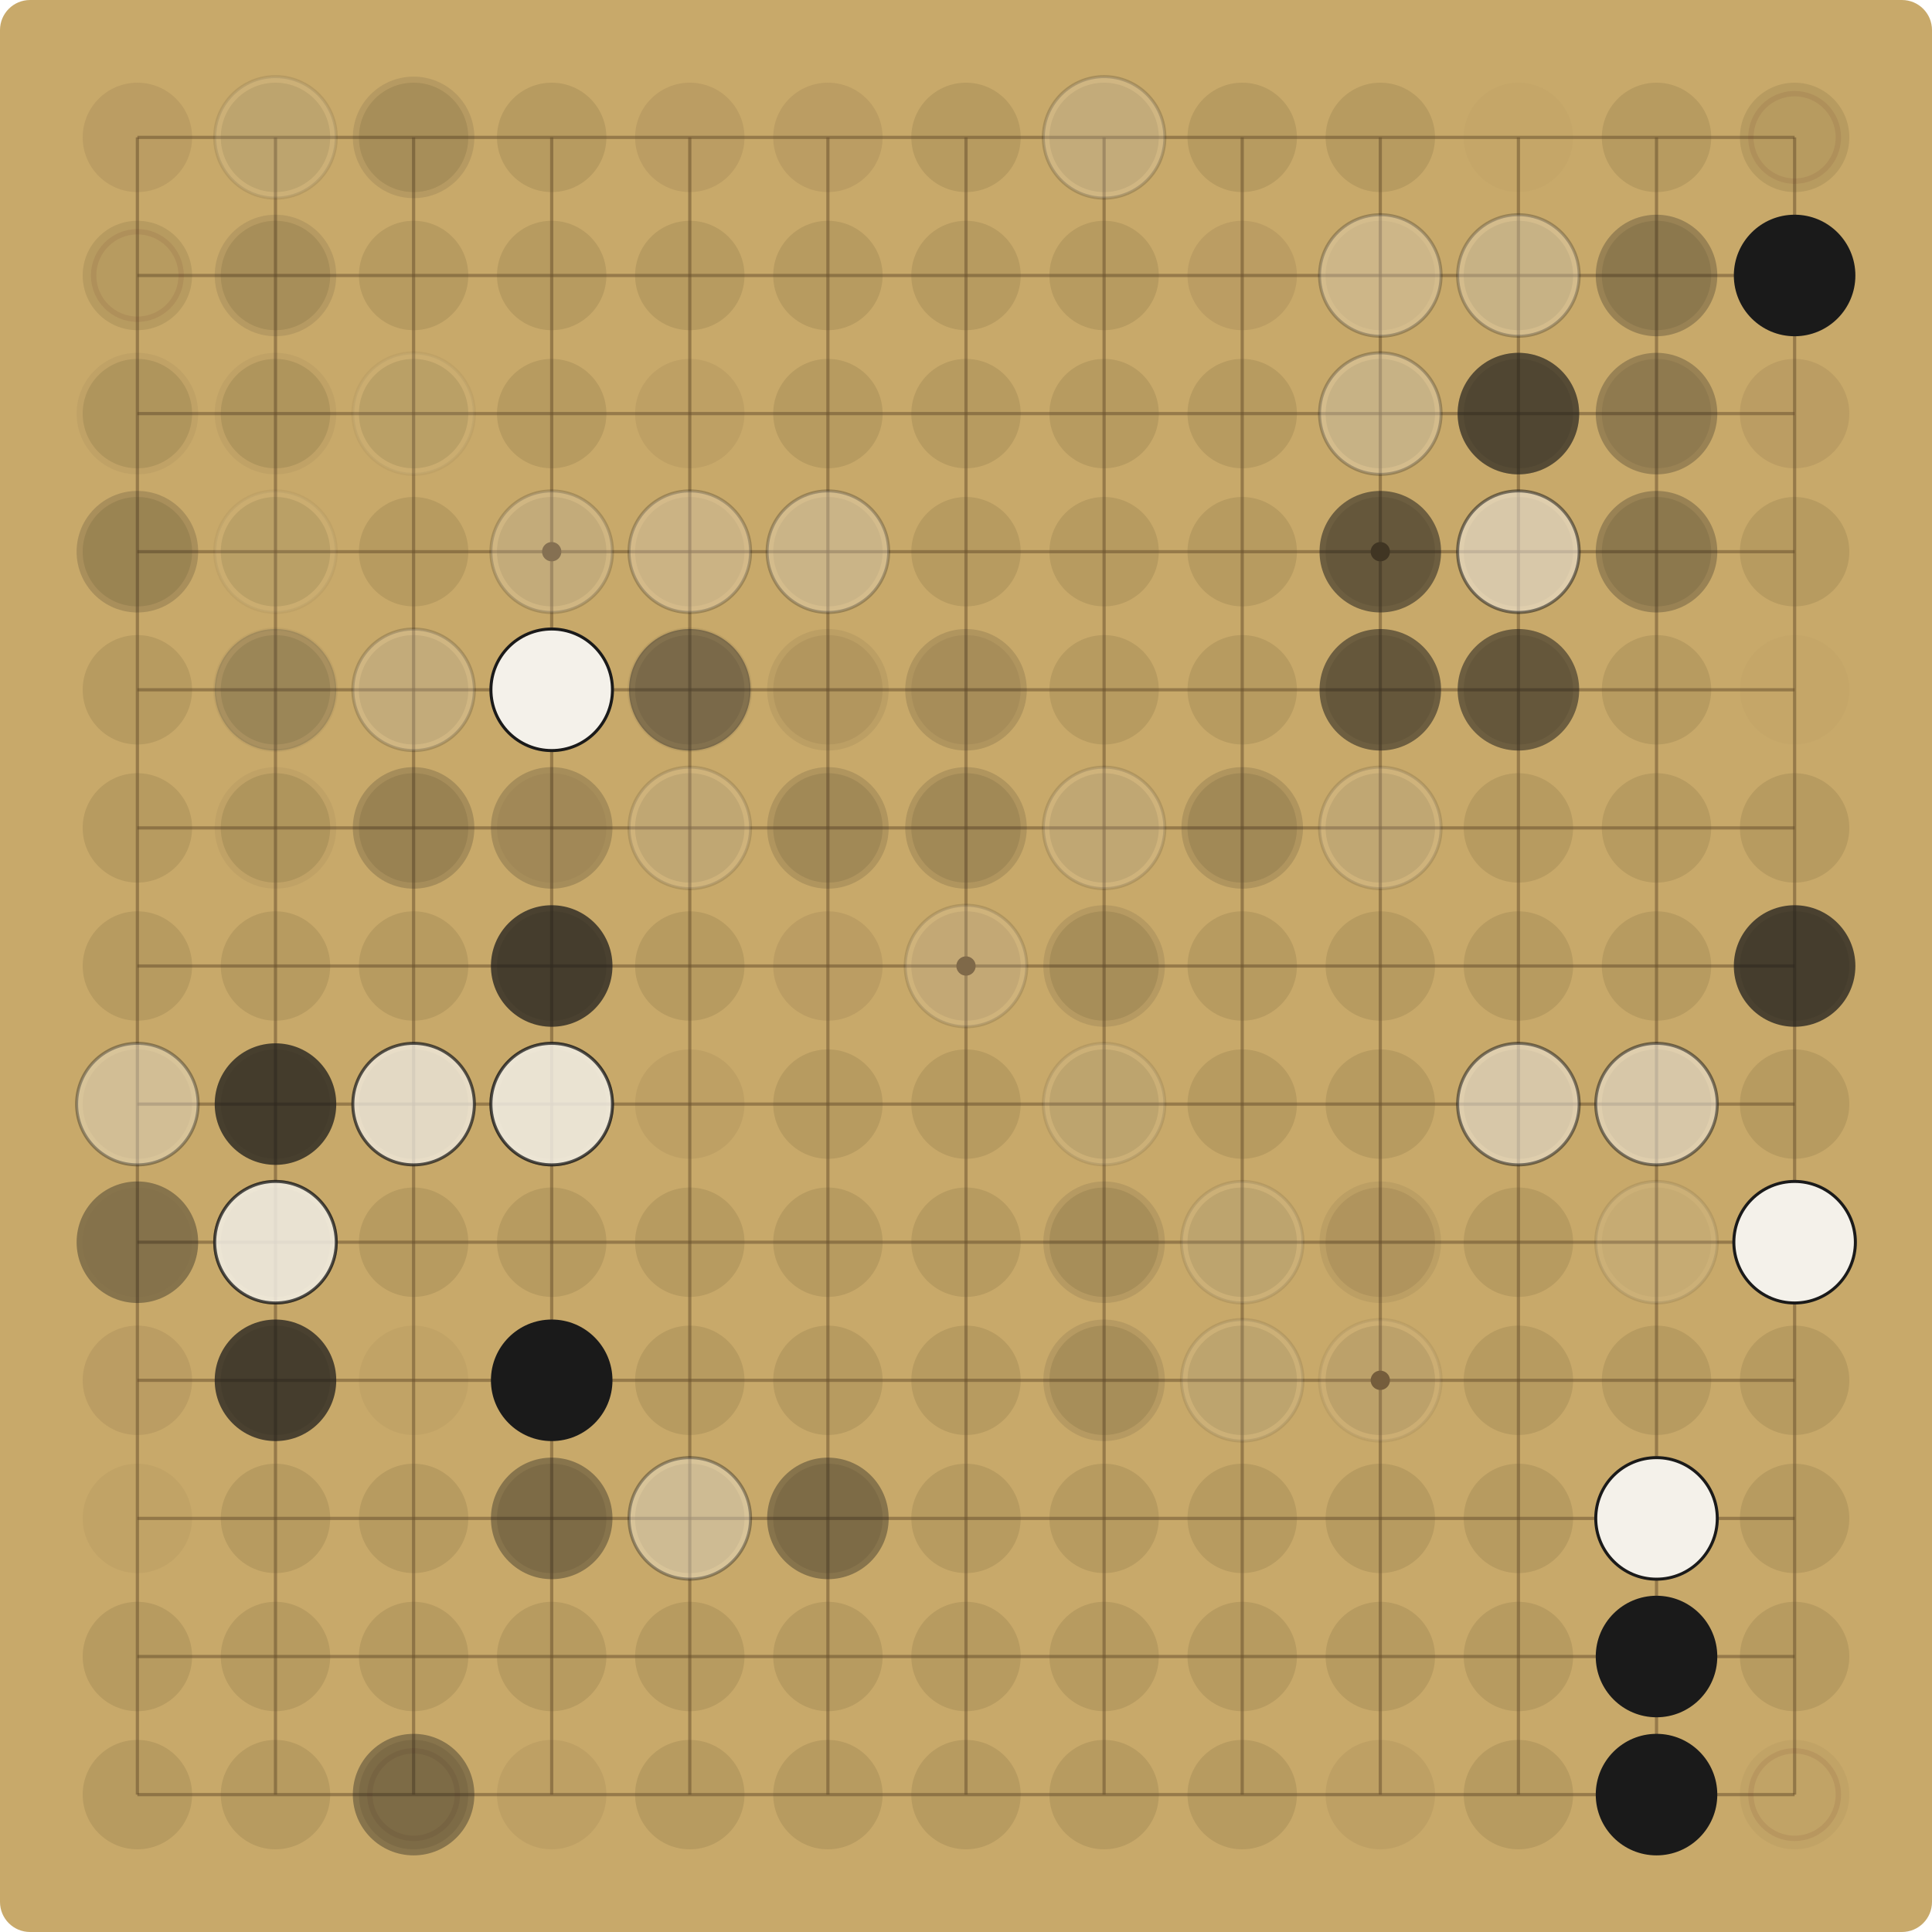
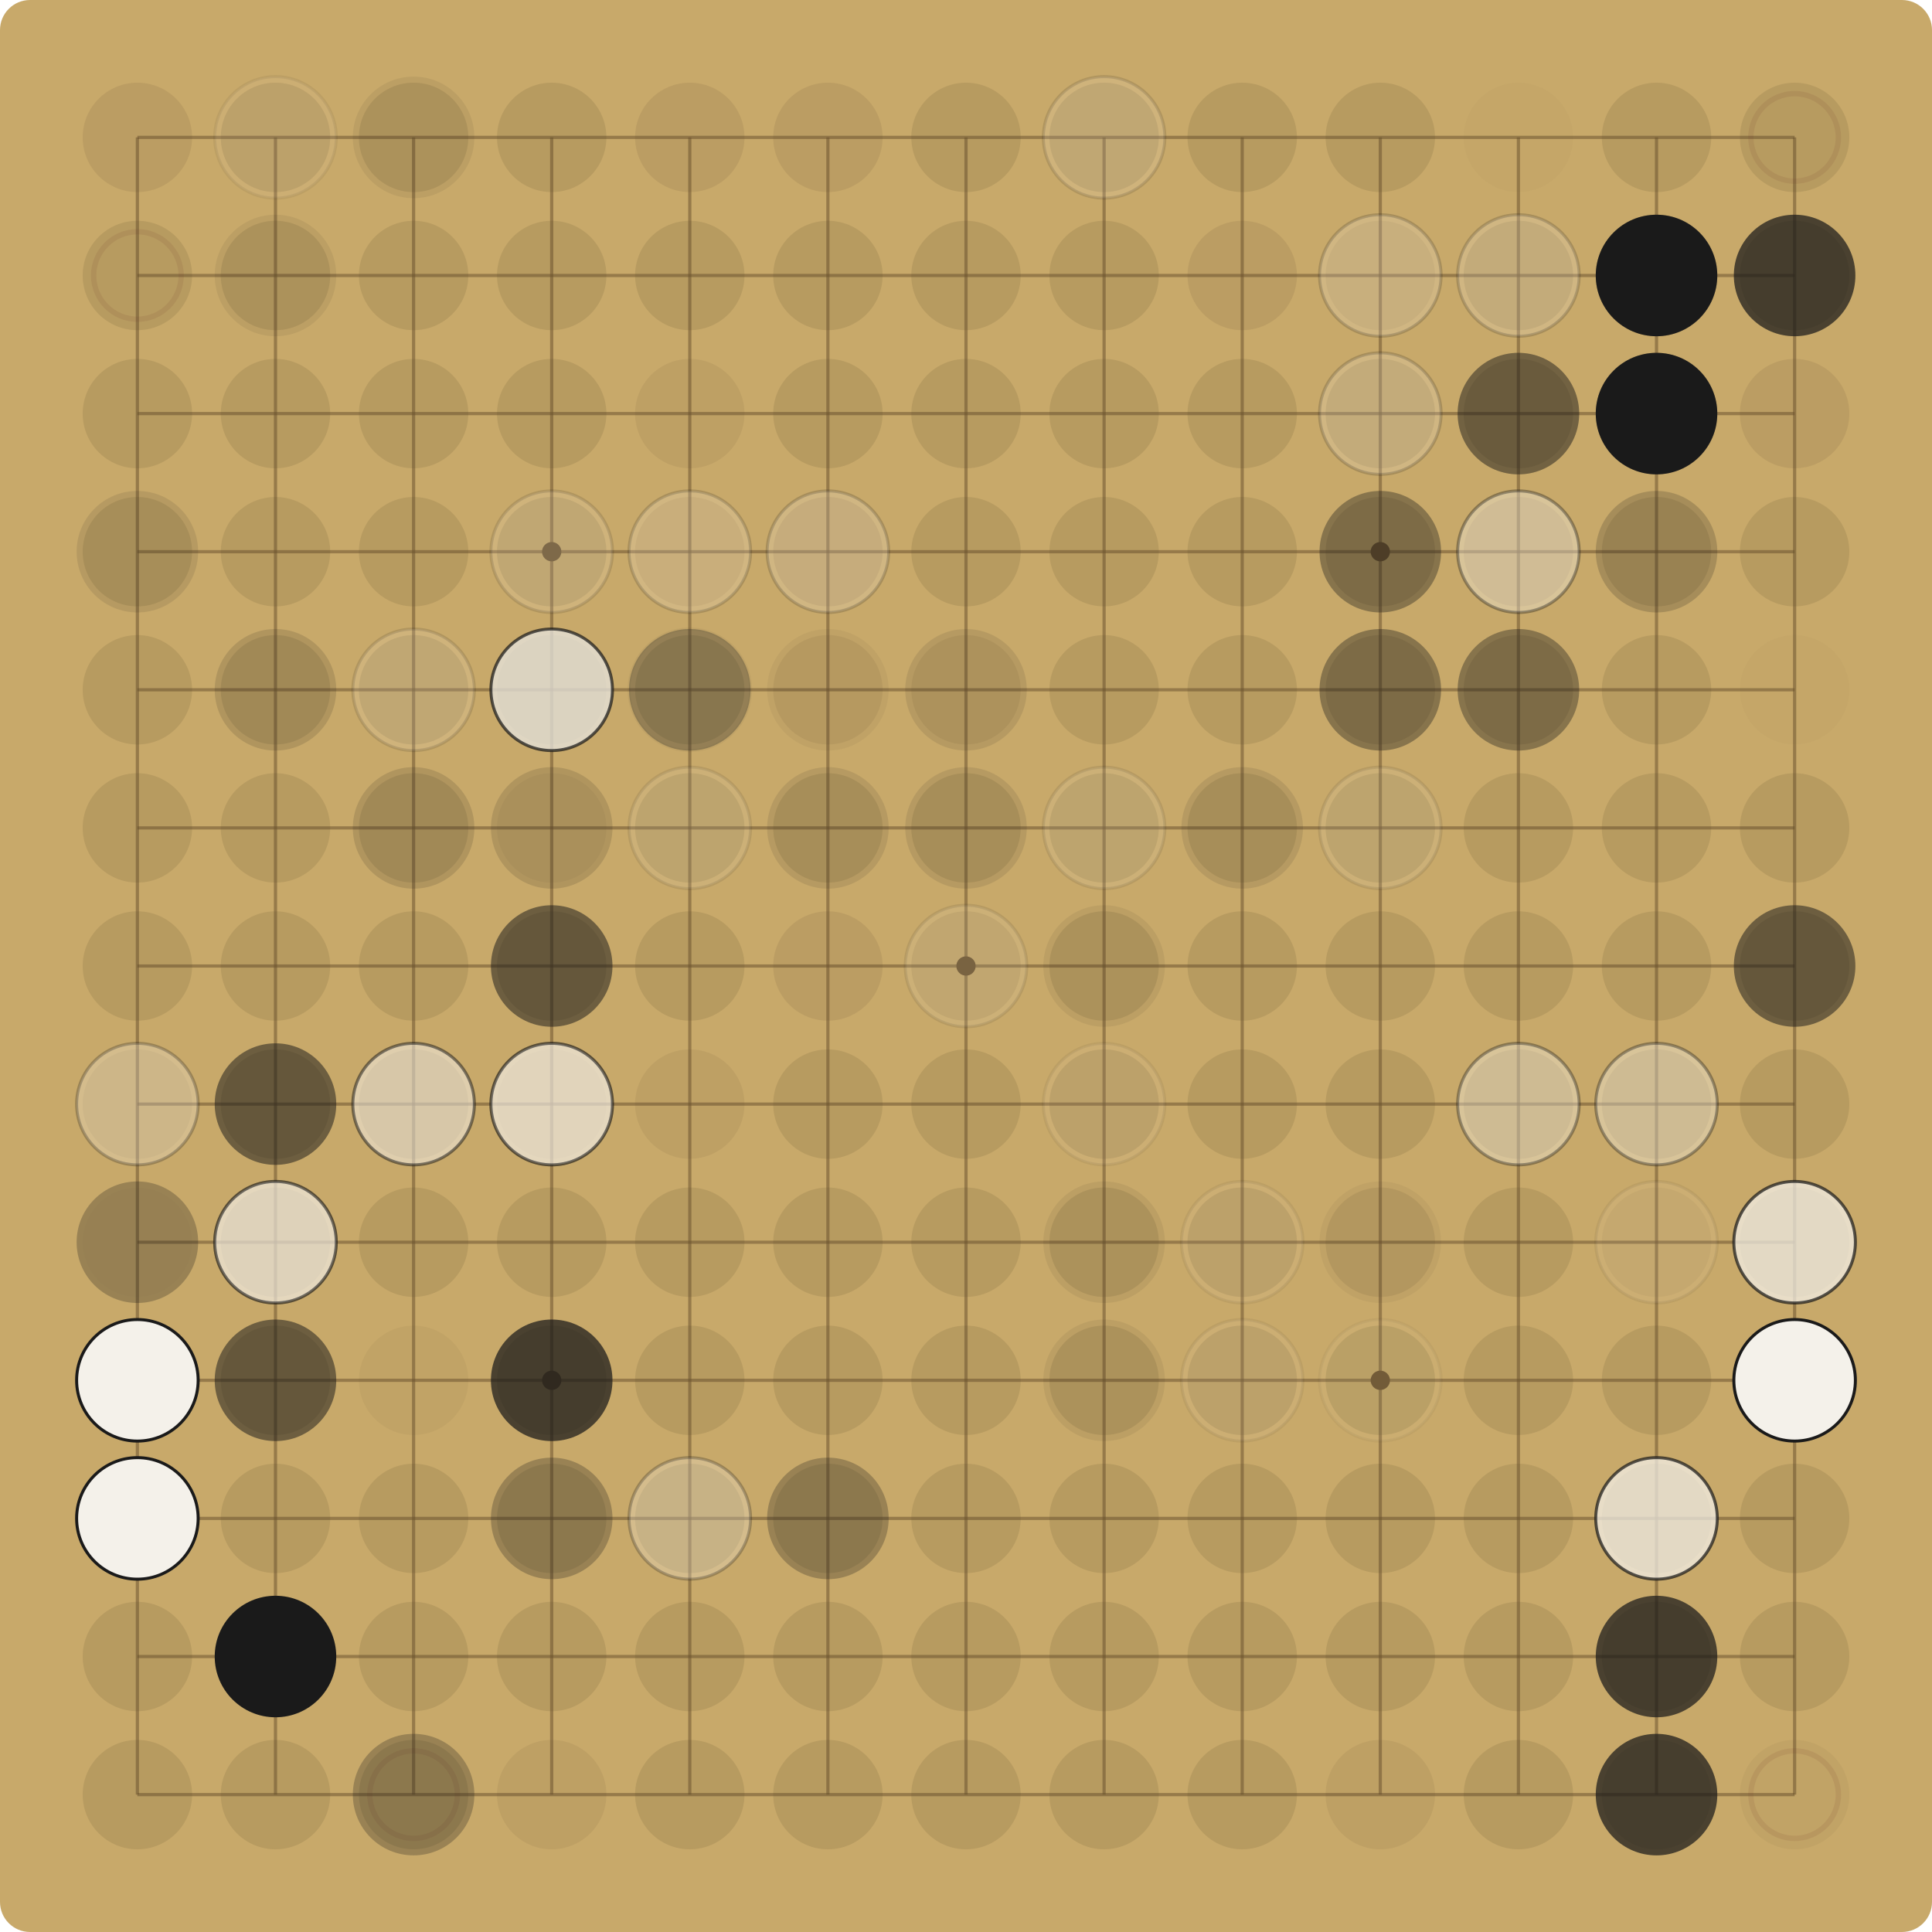
<svg xmlns="http://www.w3.org/2000/svg" viewBox="0 0 900.00 900.00" width="900" height="900">
  <rect x="0" y="0" width="900.00" height="900.00" fill="#C8A96A" rx="14" />
  <g stroke="#6E5530" stroke-opacity="0.55" stroke-width="1.5">
    <line x1="64.00" y1="64.00" x2="64.00" y2="836.00" />
    <line x1="64.00" y1="64.00" x2="836.00" y2="64.00" />
    <line x1="128.33" y1="64.00" x2="128.33" y2="836.00" />
    <line x1="64.00" y1="128.33" x2="836.00" y2="128.33" />
    <line x1="192.67" y1="64.00" x2="192.67" y2="836.00" />
    <line x1="64.00" y1="192.67" x2="836.00" y2="192.67" />
    <line x1="257.00" y1="64.00" x2="257.00" y2="836.00" />
    <line x1="64.00" y1="257.00" x2="836.00" y2="257.00" />
    <line x1="321.33" y1="64.00" x2="321.33" y2="836.00" />
    <line x1="64.00" y1="321.33" x2="836.00" y2="321.33" />
    <line x1="385.67" y1="64.00" x2="385.67" y2="836.00" />
    <line x1="64.00" y1="385.67" x2="836.00" y2="385.67" />
    <line x1="450.00" y1="64.00" x2="450.00" y2="836.00" />
    <line x1="64.00" y1="450.00" x2="836.00" y2="450.00" />
    <line x1="514.33" y1="64.00" x2="514.33" y2="836.00" />
    <line x1="64.00" y1="514.33" x2="836.00" y2="514.33" />
    <line x1="578.67" y1="64.00" x2="578.67" y2="836.00" />
    <line x1="64.00" y1="578.67" x2="836.00" y2="578.67" />
    <line x1="643.00" y1="64.00" x2="643.00" y2="836.00" />
    <line x1="64.00" y1="643.00" x2="836.00" y2="643.00" />
    <line x1="707.33" y1="64.00" x2="707.33" y2="836.00" />
    <line x1="64.00" y1="707.33" x2="836.00" y2="707.33" />
    <line x1="771.67" y1="64.00" x2="771.67" y2="836.00" />
    <line x1="64.00" y1="771.67" x2="836.00" y2="771.67" />
    <line x1="836.00" y1="64.00" x2="836.00" y2="836.00" />
    <line x1="64.00" y1="836.00" x2="836.00" y2="836.00" />
  </g>
  <g fill="#6E5530">
    <circle cx="257.00" cy="257.00" r="4.5" />
    <circle cx="257.00" cy="643.00" r="4.5" />
    <circle cx="643.00" cy="257.00" r="4.5" />
    <circle cx="643.00" cy="643.00" r="4.5" />
    <circle cx="450.00" cy="450.00" r="4.5" />
  </g>
  <circle cx="64.00" cy="64.00" r="25.48" fill="#5C4A2E" fill-opacity="0.12" />
  <circle cx="128.33" cy="64.00" r="25.48" fill="#5C4A2E" fill-opacity="0.15" />
-   <circle cx="128.33" cy="64.00" r="28.31" fill="#F4F1EA" fill-opacity="0.10" />
-   <circle cx="128.33" cy="64.00" r="28.31" fill="none" stroke="#1A1A1A" stroke-opacity="0.10" stroke-width="1.4" />
+   <circle cx="128.33" cy="64.00" r="28.31" fill="#F4F1EA" fill-opacity="0.07" />
+   <circle cx="128.33" cy="64.00" r="28.31" fill="none" stroke="#1A1A1A" stroke-opacity="0.07" stroke-width="1.4" />
  <circle cx="192.67" cy="64.00" r="25.48" fill="#5C4A2E" fill-opacity="0.15" />
-   <circle cx="192.67" cy="64.00" r="28.31" fill="#1A1A1A" fill-opacity="0.10" />
+   <circle cx="192.67" cy="64.00" r="28.31" fill="#1A1A1A" fill-opacity="0.07" />
  <circle cx="257.00" cy="64.00" r="25.48" fill="#5C4A2E" fill-opacity="0.15" />
  <circle cx="321.33" cy="64.00" r="25.48" fill="#5C4A2E" fill-opacity="0.12" />
  <circle cx="385.67" cy="64.00" r="25.48" fill="#5C4A2E" fill-opacity="0.12" />
  <circle cx="450.00" cy="64.00" r="25.48" fill="#5C4A2E" fill-opacity="0.15" />
  <circle cx="514.33" cy="64.00" r="25.48" fill="#5C4A2E" fill-opacity="0.15" />
-   <circle cx="514.33" cy="64.00" r="28.31" fill="#F4F1EA" fill-opacity="0.19" />
-   <circle cx="514.33" cy="64.00" r="28.31" fill="none" stroke="#1A1A1A" stroke-opacity="0.19" stroke-width="1.4" />
+   <circle cx="514.33" cy="64.00" r="28.31" fill="#F4F1EA" fill-opacity="0.14" />
+   <circle cx="514.33" cy="64.00" r="28.31" fill="none" stroke="#1A1A1A" stroke-opacity="0.14" stroke-width="1.4" />
  <circle cx="578.67" cy="64.00" r="25.48" fill="#5C4A2E" fill-opacity="0.15" />
  <circle cx="643.00" cy="64.00" r="25.48" fill="#5C4A2E" fill-opacity="0.15" />
  <circle cx="707.33" cy="64.00" r="25.48" fill="#5C4A2E" fill-opacity="0.03" />
  <circle cx="771.67" cy="64.00" r="25.48" fill="#5C4A2E" fill-opacity="0.15" />
  <circle cx="836.00" cy="64.00" r="25.48" fill="#5C4A2E" fill-opacity="0.15" />
  <circle cx="836.00" cy="64.00" r="20.38" fill="none" stroke="#7A3B2E" stroke-opacity="0.12" stroke-width="2.5" />
  <circle cx="64.00" cy="128.33" r="25.48" fill="#5C4A2E" fill-opacity="0.15" />
  <circle cx="64.00" cy="128.33" r="20.38" fill="none" stroke="#7A3B2E" stroke-opacity="0.12" stroke-width="2.5" />
  <circle cx="128.33" cy="128.33" r="25.48" fill="#5C4A2E" fill-opacity="0.15" />
-   <circle cx="128.33" cy="128.33" r="28.31" fill="#1A1A1A" fill-opacity="0.10" />
+   <circle cx="128.33" cy="128.33" r="28.31" fill="#1A1A1A" fill-opacity="0.07" />
  <circle cx="192.67" cy="128.33" r="25.48" fill="#5C4A2E" fill-opacity="0.15" />
  <circle cx="257.00" cy="128.33" r="25.48" fill="#5C4A2E" fill-opacity="0.15" />
  <circle cx="321.33" cy="128.33" r="25.48" fill="#5C4A2E" fill-opacity="0.15" />
  <circle cx="385.67" cy="128.33" r="25.48" fill="#5C4A2E" fill-opacity="0.15" />
  <circle cx="450.00" cy="128.33" r="25.48" fill="#5C4A2E" fill-opacity="0.15" />
  <circle cx="514.33" cy="128.33" r="25.48" fill="#5C4A2E" fill-opacity="0.15" />
  <circle cx="578.67" cy="128.33" r="25.48" fill="#5C4A2E" fill-opacity="0.12" />
  <circle cx="643.00" cy="128.33" r="25.48" fill="#5C4A2E" fill-opacity="0.09" />
-   <circle cx="643.00" cy="128.33" r="28.31" fill="#F4F1EA" fill-opacity="0.27" />
-   <circle cx="643.00" cy="128.33" r="28.31" fill="none" stroke="#1A1A1A" stroke-opacity="0.27" stroke-width="1.4" />
+   <circle cx="643.00" cy="128.33" r="28.31" fill="#F4F1EA" fill-opacity="0.19" />
+   <circle cx="643.00" cy="128.33" r="28.31" fill="none" stroke="#1A1A1A" stroke-opacity="0.19" stroke-width="1.4" />
  <circle cx="707.33" cy="128.33" r="25.48" fill="#5C4A2E" fill-opacity="0.15" />
-   <circle cx="707.33" cy="128.33" r="28.31" fill="#F4F1EA" fill-opacity="0.27" />
-   <circle cx="707.33" cy="128.33" r="28.31" fill="none" stroke="#1A1A1A" stroke-opacity="0.27" stroke-width="1.4" />
+   <circle cx="707.33" cy="128.33" r="28.31" fill="#F4F1EA" fill-opacity="0.19" />
+   <circle cx="707.33" cy="128.33" r="28.31" fill="none" stroke="#1A1A1A" stroke-opacity="0.19" stroke-width="1.4" />
  <circle cx="771.67" cy="128.33" r="25.48" fill="#5C4A2E" fill-opacity="0.15" />
-   <circle cx="771.67" cy="128.33" r="28.31" fill="#1A1A1A" fill-opacity="0.27" />
+   <circle cx="771.67" cy="128.33" r="28.31" fill="#1A1A1A" fill-opacity="0.19" />
+   <circle cx="771.67" cy="128.33" r="28.31" fill="#1A1A1A" fill-opacity="1.00" />
  <circle cx="836.00" cy="128.33" r="25.48" fill="#5C4A2E" fill-opacity="0.15" />
-   <circle cx="836.00" cy="128.33" r="28.31" fill="#1A1A1A" fill-opacity="1.00" />
+   <circle cx="836.00" cy="128.33" r="28.31" fill="#1A1A1A" fill-opacity="0.72" />
  <circle cx="64.00" cy="192.67" r="25.48" fill="#5C4A2E" fill-opacity="0.15" />
-   <circle cx="64.00" cy="192.67" r="28.31" fill="#1A1A1A" fill-opacity="0.05" />
  <circle cx="128.33" cy="192.67" r="25.48" fill="#5C4A2E" fill-opacity="0.15" />
-   <circle cx="128.33" cy="192.67" r="28.31" fill="#1A1A1A" fill-opacity="0.05" />
  <circle cx="192.67" cy="192.67" r="25.48" fill="#5C4A2E" fill-opacity="0.15" />
-   <circle cx="192.67" cy="192.67" r="28.31" fill="#F4F1EA" fill-opacity="0.05" />
-   <circle cx="192.67" cy="192.67" r="28.31" fill="none" stroke="#1A1A1A" stroke-opacity="0.05" stroke-width="1.4" />
  <circle cx="257.00" cy="192.67" r="25.48" fill="#5C4A2E" fill-opacity="0.15" />
  <circle cx="321.33" cy="192.67" r="25.48" fill="#5C4A2E" fill-opacity="0.09" />
  <circle cx="385.67" cy="192.67" r="25.48" fill="#5C4A2E" fill-opacity="0.15" />
  <circle cx="450.00" cy="192.67" r="25.48" fill="#5C4A2E" fill-opacity="0.15" />
  <circle cx="514.33" cy="192.67" r="25.48" fill="#5C4A2E" fill-opacity="0.15" />
  <circle cx="578.67" cy="192.67" r="25.48" fill="#5C4A2E" fill-opacity="0.15" />
  <circle cx="643.00" cy="192.67" r="25.48" fill="#5C4A2E" fill-opacity="0.15" />
-   <circle cx="643.00" cy="192.67" r="28.31" fill="#F4F1EA" fill-opacity="0.27" />
-   <circle cx="643.00" cy="192.67" r="28.31" fill="none" stroke="#1A1A1A" stroke-opacity="0.27" stroke-width="1.4" />
+   <circle cx="643.00" cy="192.67" r="28.31" fill="#F4F1EA" fill-opacity="0.19" />
+   <circle cx="643.00" cy="192.67" r="28.31" fill="none" stroke="#1A1A1A" stroke-opacity="0.19" stroke-width="1.4" />
  <circle cx="707.33" cy="192.67" r="25.48" fill="#5C4A2E" fill-opacity="0.15" />
-   <circle cx="707.33" cy="192.67" r="28.31" fill="#1A1A1A" fill-opacity="0.27" />
-   <circle cx="707.33" cy="192.67" r="28.31" fill="#1A1A1A" fill-opacity="0.52" />
+   <circle cx="707.33" cy="192.67" r="28.31" fill="#1A1A1A" fill-opacity="0.19" />
+   <circle cx="707.33" cy="192.67" r="28.31" fill="#1A1A1A" fill-opacity="0.37" />
  <circle cx="771.67" cy="192.67" r="25.48" fill="#5C4A2E" fill-opacity="0.12" />
-   <circle cx="771.67" cy="192.67" r="28.31" fill="#1A1A1A" fill-opacity="0.27" />
+   <circle cx="771.67" cy="192.67" r="28.31" fill="#1A1A1A" fill-opacity="0.19" />
+   <circle cx="771.67" cy="192.67" r="28.31" fill="#1A1A1A" fill-opacity="1.00" />
  <circle cx="836.00" cy="192.67" r="25.48" fill="#5C4A2E" fill-opacity="0.12" />
  <circle cx="64.00" cy="257.00" r="25.48" fill="#5C4A2E" fill-opacity="0.15" />
-   <circle cx="64.00" cy="257.00" r="28.31" fill="#1A1A1A" fill-opacity="0.05" />
-   <circle cx="64.00" cy="257.00" r="28.31" fill="#1A1A1A" fill-opacity="0.14" />
+   <circle cx="64.00" cy="257.00" r="28.31" fill="#1A1A1A" fill-opacity="0.10" />
  <circle cx="128.33" cy="257.00" r="25.48" fill="#5C4A2E" fill-opacity="0.15" />
-   <circle cx="128.33" cy="257.00" r="28.31" fill="#F4F1EA" fill-opacity="0.05" />
-   <circle cx="128.33" cy="257.00" r="28.31" fill="none" stroke="#1A1A1A" stroke-opacity="0.05" stroke-width="1.4" />
  <circle cx="192.67" cy="257.00" r="25.48" fill="#5C4A2E" fill-opacity="0.15" />
  <circle cx="257.00" cy="257.00" r="25.48" fill="#5C4A2E" fill-opacity="0.15" />
-   <circle cx="257.00" cy="257.00" r="28.31" fill="#F4F1EA" fill-opacity="0.19" />
-   <circle cx="257.00" cy="257.00" r="28.31" fill="none" stroke="#1A1A1A" stroke-opacity="0.19" stroke-width="1.4" />
+   <circle cx="257.00" cy="257.00" r="28.31" fill="#F4F1EA" fill-opacity="0.14" />
+   <circle cx="257.00" cy="257.00" r="28.31" fill="none" stroke="#1A1A1A" stroke-opacity="0.14" stroke-width="1.4" />
  <circle cx="321.33" cy="257.00" r="25.48" fill="#5C4A2E" fill-opacity="0.09" />
-   <circle cx="321.33" cy="257.00" r="28.31" fill="#F4F1EA" fill-opacity="0.07" />
-   <circle cx="321.33" cy="257.00" r="28.31" fill="none" stroke="#1A1A1A" stroke-opacity="0.07" stroke-width="1.4" />
-   <circle cx="321.33" cy="257.00" r="28.31" fill="#F4F1EA" fill-opacity="0.19" />
-   <circle cx="321.33" cy="257.00" r="28.31" fill="none" stroke="#1A1A1A" stroke-opacity="0.19" stroke-width="1.4" />
+   <circle cx="321.33" cy="257.00" r="28.31" fill="#F4F1EA" fill-opacity="0.05" />
+   <circle cx="321.33" cy="257.00" r="28.31" fill="none" stroke="#1A1A1A" stroke-opacity="0.05" stroke-width="1.4" />
+   <circle cx="321.33" cy="257.00" r="28.31" fill="#F4F1EA" fill-opacity="0.14" />
+   <circle cx="321.33" cy="257.00" r="28.31" fill="none" stroke="#1A1A1A" stroke-opacity="0.14" stroke-width="1.4" />
  <circle cx="385.67" cy="257.00" r="25.48" fill="#5C4A2E" fill-opacity="0.12" />
-   <circle cx="385.67" cy="257.00" r="28.31" fill="#F4F1EA" fill-opacity="0.27" />
-   <circle cx="385.67" cy="257.00" r="28.31" fill="none" stroke="#1A1A1A" stroke-opacity="0.27" stroke-width="1.4" />
+   <circle cx="385.67" cy="257.00" r="28.31" fill="#F4F1EA" fill-opacity="0.19" />
+   <circle cx="385.67" cy="257.00" r="28.31" fill="none" stroke="#1A1A1A" stroke-opacity="0.19" stroke-width="1.4" />
  <circle cx="450.00" cy="257.00" r="25.48" fill="#5C4A2E" fill-opacity="0.15" />
  <circle cx="514.33" cy="257.00" r="25.48" fill="#5C4A2E" fill-opacity="0.15" />
  <circle cx="578.67" cy="257.00" r="25.48" fill="#5C4A2E" fill-opacity="0.15" />
  <circle cx="643.00" cy="257.00" r="25.48" fill="#5C4A2E" fill-opacity="0.15" />
-   <circle cx="643.00" cy="257.00" r="28.31" fill="#1A1A1A" fill-opacity="0.52" />
+   <circle cx="643.00" cy="257.00" r="28.31" fill="#1A1A1A" fill-opacity="0.37" />
  <circle cx="707.33" cy="257.00" r="25.48" fill="#5C4A2E" fill-opacity="0.12" />
-   <circle cx="707.33" cy="257.00" r="28.31" fill="#F4F1EA" fill-opacity="0.52" />
-   <circle cx="707.33" cy="257.00" r="28.31" fill="none" stroke="#1A1A1A" stroke-opacity="0.52" stroke-width="1.4" />
+   <circle cx="707.33" cy="257.00" r="28.31" fill="#F4F1EA" fill-opacity="0.37" />
+   <circle cx="707.33" cy="257.00" r="28.31" fill="none" stroke="#1A1A1A" stroke-opacity="0.37" stroke-width="1.4" />
  <circle cx="771.67" cy="257.00" r="25.48" fill="#5C4A2E" fill-opacity="0.15" />
-   <circle cx="771.67" cy="257.00" r="28.31" fill="#1A1A1A" fill-opacity="0.27" />
+   <circle cx="771.67" cy="257.00" r="28.31" fill="#1A1A1A" fill-opacity="0.19" />
  <circle cx="836.00" cy="257.00" r="25.48" fill="#5C4A2E" fill-opacity="0.15" />
  <circle cx="64.00" cy="321.33" r="25.48" fill="#5C4A2E" fill-opacity="0.15" />
  <circle cx="128.33" cy="321.33" r="25.48" fill="#5C4A2E" fill-opacity="0.15" />
-   <circle cx="128.33" cy="321.33" r="28.31" fill="#F4F1EA" fill-opacity="0.05" />
-   <circle cx="128.33" cy="321.33" r="28.31" fill="none" stroke="#1A1A1A" stroke-opacity="0.05" stroke-width="1.4" />
-   <circle cx="128.33" cy="321.33" r="28.31" fill="#1A1A1A" fill-opacity="0.19" />
+   <circle cx="128.33" cy="321.33" r="28.31" fill="#1A1A1A" fill-opacity="0.14" />
  <circle cx="192.67" cy="321.33" r="25.48" fill="#5C4A2E" fill-opacity="0.15" />
-   <circle cx="192.67" cy="321.33" r="28.31" fill="#F4F1EA" fill-opacity="0.19" />
-   <circle cx="192.67" cy="321.33" r="28.31" fill="none" stroke="#1A1A1A" stroke-opacity="0.19" stroke-width="1.4" />
+   <circle cx="192.67" cy="321.33" r="28.31" fill="#F4F1EA" fill-opacity="0.14" />
+   <circle cx="192.67" cy="321.33" r="28.31" fill="none" stroke="#1A1A1A" stroke-opacity="0.14" stroke-width="1.4" />
  <circle cx="257.00" cy="321.33" r="25.48" fill="#5C4A2E" fill-opacity="0.15" />
-   <circle cx="257.00" cy="321.33" r="28.31" fill="#F4F1EA" fill-opacity="0.05" />
-   <circle cx="257.00" cy="321.33" r="28.31" fill="none" stroke="#1A1A1A" stroke-opacity="0.05" stroke-width="1.4" />
-   <circle cx="257.00" cy="321.33" r="28.31" fill="#1A1A1A" fill-opacity="0.07" />
-   <circle cx="257.00" cy="321.33" r="28.31" fill="#1A1A1A" fill-opacity="0.19" />
-   <circle cx="257.00" cy="321.33" r="28.31" fill="#F4F1EA" fill-opacity="1.00" />
-   <circle cx="257.00" cy="321.33" r="28.31" fill="none" stroke="#1A1A1A" stroke-opacity="1.00" stroke-width="1.4" />
+   <circle cx="257.00" cy="321.33" r="28.31" fill="#1A1A1A" fill-opacity="0.05" />
+   <circle cx="257.00" cy="321.33" r="28.31" fill="#1A1A1A" fill-opacity="0.14" />
+   <circle cx="257.00" cy="321.33" r="28.31" fill="#F4F1EA" fill-opacity="0.72" />
+   <circle cx="257.00" cy="321.33" r="28.31" fill="none" stroke="#1A1A1A" stroke-opacity="0.72" stroke-width="1.4" />
  <circle cx="321.33" cy="321.33" r="25.48" fill="#5C4A2E" fill-opacity="0.15" />
-   <circle cx="321.33" cy="321.33" r="28.31" fill="#F4F1EA" fill-opacity="0.07" />
-   <circle cx="321.33" cy="321.33" r="28.31" fill="none" stroke="#1A1A1A" stroke-opacity="0.07" stroke-width="1.4" />
+   <circle cx="321.33" cy="321.33" r="28.31" fill="#F4F1EA" fill-opacity="0.05" />
+   <circle cx="321.33" cy="321.33" r="28.31" fill="none" stroke="#1A1A1A" stroke-opacity="0.05" stroke-width="1.4" />
+   <circle cx="321.33" cy="321.33" r="28.31" fill="#1A1A1A" fill-opacity="0.14" />
  <circle cx="321.33" cy="321.33" r="28.31" fill="#1A1A1A" fill-opacity="0.19" />
-   <circle cx="321.33" cy="321.33" r="28.31" fill="#1A1A1A" fill-opacity="0.27" />
  <circle cx="385.67" cy="321.33" r="25.48" fill="#5C4A2E" fill-opacity="0.09" />
-   <circle cx="385.67" cy="321.33" r="28.31" fill="#1A1A1A" fill-opacity="0.07" />
+   <circle cx="385.67" cy="321.33" r="28.31" fill="#1A1A1A" fill-opacity="0.05" />
  <circle cx="450.00" cy="321.33" r="25.48" fill="#5C4A2E" fill-opacity="0.09" />
-   <circle cx="450.00" cy="321.33" r="28.31" fill="#1A1A1A" fill-opacity="0.14" />
+   <circle cx="450.00" cy="321.33" r="28.31" fill="#1A1A1A" fill-opacity="0.10" />
  <circle cx="514.33" cy="321.33" r="25.48" fill="#5C4A2E" fill-opacity="0.15" />
  <circle cx="578.67" cy="321.33" r="25.48" fill="#5C4A2E" fill-opacity="0.15" />
  <circle cx="643.00" cy="321.33" r="25.48" fill="#5C4A2E" fill-opacity="0.15" />
-   <circle cx="643.00" cy="321.33" r="28.31" fill="#1A1A1A" fill-opacity="0.52" />
+   <circle cx="643.00" cy="321.33" r="28.31" fill="#1A1A1A" fill-opacity="0.37" />
  <circle cx="707.33" cy="321.33" r="25.48" fill="#5C4A2E" fill-opacity="0.15" />
-   <circle cx="707.33" cy="321.33" r="28.31" fill="#1A1A1A" fill-opacity="0.52" />
+   <circle cx="707.33" cy="321.33" r="28.31" fill="#1A1A1A" fill-opacity="0.37" />
  <circle cx="771.67" cy="321.33" r="25.48" fill="#5C4A2E" fill-opacity="0.15" />
  <circle cx="836.00" cy="321.33" r="25.48" fill="#5C4A2E" fill-opacity="0.03" />
  <circle cx="64.00" cy="385.67" r="25.48" fill="#5C4A2E" fill-opacity="0.15" />
  <circle cx="128.33" cy="385.67" r="25.48" fill="#5C4A2E" fill-opacity="0.15" />
-   <circle cx="128.33" cy="385.67" r="28.31" fill="#1A1A1A" fill-opacity="0.05" />
  <circle cx="192.67" cy="385.67" r="25.48" fill="#5C4A2E" fill-opacity="0.15" />
-   <circle cx="192.67" cy="385.67" r="28.31" fill="#1A1A1A" fill-opacity="0.19" />
+   <circle cx="192.67" cy="385.67" r="28.31" fill="#1A1A1A" fill-opacity="0.14" />
  <circle cx="257.00" cy="385.67" r="25.48" fill="#5C4A2E" fill-opacity="0.06" />
-   <circle cx="257.00" cy="385.67" r="28.31" fill="#1A1A1A" fill-opacity="0.19" />
+   <circle cx="257.00" cy="385.67" r="28.31" fill="#1A1A1A" fill-opacity="0.14" />
  <circle cx="321.33" cy="385.67" r="25.48" fill="#5C4A2E" fill-opacity="0.15" />
-   <circle cx="321.33" cy="385.67" r="28.31" fill="#F4F1EA" fill-opacity="0.14" />
-   <circle cx="321.33" cy="385.67" r="28.31" fill="none" stroke="#1A1A1A" stroke-opacity="0.14" stroke-width="1.4" />
+   <circle cx="321.33" cy="385.67" r="28.31" fill="#F4F1EA" fill-opacity="0.10" />
+   <circle cx="321.33" cy="385.67" r="28.31" fill="none" stroke="#1A1A1A" stroke-opacity="0.10" stroke-width="1.4" />
  <circle cx="385.67" cy="385.67" r="25.48" fill="#5C4A2E" fill-opacity="0.15" />
-   <circle cx="385.67" cy="385.67" r="28.31" fill="#1A1A1A" fill-opacity="0.14" />
+   <circle cx="385.67" cy="385.67" r="28.31" fill="#1A1A1A" fill-opacity="0.10" />
  <circle cx="450.00" cy="385.67" r="25.48" fill="#5C4A2E" fill-opacity="0.15" />
-   <circle cx="450.00" cy="385.67" r="28.31" fill="#1A1A1A" fill-opacity="0.14" />
+   <circle cx="450.00" cy="385.67" r="28.31" fill="#1A1A1A" fill-opacity="0.10" />
  <circle cx="514.33" cy="385.67" r="25.48" fill="#5C4A2E" fill-opacity="0.15" />
-   <circle cx="514.33" cy="385.67" r="28.31" fill="#F4F1EA" fill-opacity="0.14" />
-   <circle cx="514.33" cy="385.67" r="28.31" fill="none" stroke="#1A1A1A" stroke-opacity="0.14" stroke-width="1.4" />
+   <circle cx="514.33" cy="385.67" r="28.31" fill="#F4F1EA" fill-opacity="0.10" />
+   <circle cx="514.33" cy="385.67" r="28.31" fill="none" stroke="#1A1A1A" stroke-opacity="0.10" stroke-width="1.4" />
  <circle cx="578.67" cy="385.67" r="25.48" fill="#5C4A2E" fill-opacity="0.15" />
-   <circle cx="578.67" cy="385.67" r="28.31" fill="#1A1A1A" fill-opacity="0.14" />
+   <circle cx="578.67" cy="385.67" r="28.31" fill="#1A1A1A" fill-opacity="0.10" />
  <circle cx="643.00" cy="385.67" r="25.48" fill="#5C4A2E" fill-opacity="0.15" />
-   <circle cx="643.00" cy="385.67" r="28.31" fill="#F4F1EA" fill-opacity="0.14" />
-   <circle cx="643.00" cy="385.67" r="28.31" fill="none" stroke="#1A1A1A" stroke-opacity="0.14" stroke-width="1.4" />
+   <circle cx="643.00" cy="385.67" r="28.31" fill="#F4F1EA" fill-opacity="0.10" />
+   <circle cx="643.00" cy="385.67" r="28.31" fill="none" stroke="#1A1A1A" stroke-opacity="0.10" stroke-width="1.4" />
  <circle cx="707.33" cy="385.67" r="25.48" fill="#5C4A2E" fill-opacity="0.15" />
  <circle cx="771.67" cy="385.67" r="25.48" fill="#5C4A2E" fill-opacity="0.15" />
  <circle cx="836.00" cy="385.67" r="25.48" fill="#5C4A2E" fill-opacity="0.15" />
  <circle cx="64.00" cy="450.00" r="25.48" fill="#5C4A2E" fill-opacity="0.15" />
  <circle cx="128.33" cy="450.00" r="25.48" fill="#5C4A2E" fill-opacity="0.15" />
  <circle cx="192.67" cy="450.00" r="25.48" fill="#5C4A2E" fill-opacity="0.15" />
  <circle cx="257.00" cy="450.00" r="25.48" fill="#5C4A2E" fill-opacity="0.15" />
-   <circle cx="257.00" cy="450.00" r="28.31" fill="#1A1A1A" fill-opacity="0.72" />
+   <circle cx="257.00" cy="450.00" r="28.31" fill="#1A1A1A" fill-opacity="0.52" />
  <circle cx="321.33" cy="450.00" r="25.48" fill="#5C4A2E" fill-opacity="0.15" />
  <circle cx="385.67" cy="450.00" r="25.48" fill="#5C4A2E" fill-opacity="0.12" />
  <circle cx="450.00" cy="450.00" r="25.48" fill="#5C4A2E" fill-opacity="0.12" />
-   <circle cx="450.00" cy="450.00" r="28.31" fill="#F4F1EA" fill-opacity="0.14" />
-   <circle cx="450.00" cy="450.00" r="28.31" fill="none" stroke="#1A1A1A" stroke-opacity="0.14" stroke-width="1.4" />
+   <circle cx="450.00" cy="450.00" r="28.31" fill="#F4F1EA" fill-opacity="0.10" />
+   <circle cx="450.00" cy="450.00" r="28.31" fill="none" stroke="#1A1A1A" stroke-opacity="0.10" stroke-width="1.4" />
  <circle cx="514.33" cy="450.00" r="25.48" fill="#5C4A2E" fill-opacity="0.15" />
-   <circle cx="514.33" cy="450.00" r="28.31" fill="#1A1A1A" fill-opacity="0.10" />
+   <circle cx="514.33" cy="450.00" r="28.31" fill="#1A1A1A" fill-opacity="0.07" />
  <circle cx="578.67" cy="450.00" r="25.48" fill="#5C4A2E" fill-opacity="0.15" />
  <circle cx="643.00" cy="450.00" r="25.48" fill="#5C4A2E" fill-opacity="0.15" />
  <circle cx="707.33" cy="450.00" r="25.48" fill="#5C4A2E" fill-opacity="0.15" />
  <circle cx="771.67" cy="450.00" r="25.48" fill="#5C4A2E" fill-opacity="0.15" />
  <circle cx="836.00" cy="450.00" r="25.48" fill="#5C4A2E" fill-opacity="0.15" />
-   <circle cx="836.00" cy="450.00" r="28.31" fill="#1A1A1A" fill-opacity="0.72" />
+   <circle cx="836.00" cy="450.00" r="28.31" fill="#1A1A1A" fill-opacity="0.52" />
  <circle cx="64.00" cy="514.33" r="25.48" fill="#5C4A2E" fill-opacity="0.09" />
-   <circle cx="64.00" cy="514.33" r="28.31" fill="#F4F1EA" fill-opacity="0.37" />
-   <circle cx="64.00" cy="514.33" r="28.31" fill="none" stroke="#1A1A1A" stroke-opacity="0.37" stroke-width="1.4" />
-   <circle cx="128.33" cy="514.33" r="25.48" fill="#5C4A2E" fill-opacity="0.12" />
-   <circle cx="128.33" cy="514.33" r="28.31" fill="#1A1A1A" fill-opacity="0.05" />
-   <circle cx="128.33" cy="514.33" r="28.31" fill="#1A1A1A" fill-opacity="0.72" />
+   <circle cx="64.00" cy="514.33" r="28.31" fill="#F4F1EA" fill-opacity="0.27" />
+   <circle cx="64.00" cy="514.33" r="28.31" fill="none" stroke="#1A1A1A" stroke-opacity="0.27" stroke-width="1.4" />
+   <circle cx="128.33" cy="514.33" r="25.48" fill="#5C4A2E" fill-opacity="0.15" />
+   <circle cx="128.33" cy="514.33" r="28.31" fill="#1A1A1A" fill-opacity="0.52" />
  <circle cx="192.67" cy="514.33" r="25.48" fill="#5C4A2E" fill-opacity="0.15" />
-   <circle cx="192.67" cy="514.33" r="28.31" fill="#F4F1EA" fill-opacity="0.72" />
-   <circle cx="192.67" cy="514.33" r="28.31" fill="none" stroke="#1A1A1A" stroke-opacity="0.72" stroke-width="1.4" />
+   <circle cx="192.67" cy="514.33" r="28.31" fill="#F4F1EA" fill-opacity="0.52" />
+   <circle cx="192.67" cy="514.33" r="28.31" fill="none" stroke="#1A1A1A" stroke-opacity="0.52" stroke-width="1.4" />
  <circle cx="257.00" cy="514.33" r="25.48" fill="#5C4A2E" fill-opacity="0.09" />
-   <circle cx="257.00" cy="514.33" r="28.31" fill="#F4F1EA" fill-opacity="0.37" />
-   <circle cx="257.00" cy="514.33" r="28.31" fill="none" stroke="#1A1A1A" stroke-opacity="0.37" stroke-width="1.4" />
-   <circle cx="257.00" cy="514.33" r="28.31" fill="#F4F1EA" fill-opacity="0.72" />
-   <circle cx="257.00" cy="514.33" r="28.31" fill="none" stroke="#1A1A1A" stroke-opacity="0.72" stroke-width="1.4" />
+   <circle cx="257.00" cy="514.33" r="28.31" fill="#F4F1EA" fill-opacity="0.27" />
+   <circle cx="257.00" cy="514.33" r="28.31" fill="none" stroke="#1A1A1A" stroke-opacity="0.27" stroke-width="1.4" />
+   <circle cx="257.00" cy="514.33" r="28.31" fill="#F4F1EA" fill-opacity="0.52" />
+   <circle cx="257.00" cy="514.33" r="28.31" fill="none" stroke="#1A1A1A" stroke-opacity="0.52" stroke-width="1.4" />
  <circle cx="321.33" cy="514.33" r="25.48" fill="#5C4A2E" fill-opacity="0.09" />
  <circle cx="385.67" cy="514.33" r="25.48" fill="#5C4A2E" fill-opacity="0.15" />
  <circle cx="450.00" cy="514.33" r="25.48" fill="#5C4A2E" fill-opacity="0.15" />
  <circle cx="514.33" cy="514.33" r="25.48" fill="#5C4A2E" fill-opacity="0.15" />
-   <circle cx="514.33" cy="514.33" r="28.31" fill="#F4F1EA" fill-opacity="0.10" />
-   <circle cx="514.33" cy="514.33" r="28.31" fill="none" stroke="#1A1A1A" stroke-opacity="0.10" stroke-width="1.4" />
+   <circle cx="514.33" cy="514.33" r="28.31" fill="#F4F1EA" fill-opacity="0.07" />
+   <circle cx="514.33" cy="514.33" r="28.31" fill="none" stroke="#1A1A1A" stroke-opacity="0.07" stroke-width="1.4" />
  <circle cx="578.67" cy="514.33" r="25.48" fill="#5C4A2E" fill-opacity="0.15" />
  <circle cx="643.00" cy="514.33" r="25.48" fill="#5C4A2E" fill-opacity="0.15" />
  <circle cx="707.33" cy="514.33" r="25.48" fill="#5C4A2E" fill-opacity="0.15" />
-   <circle cx="707.33" cy="514.33" r="28.31" fill="#F4F1EA" fill-opacity="0.52" />
-   <circle cx="707.33" cy="514.33" r="28.31" fill="none" stroke="#1A1A1A" stroke-opacity="0.52" stroke-width="1.4" />
+   <circle cx="707.33" cy="514.33" r="28.31" fill="#F4F1EA" fill-opacity="0.37" />
+   <circle cx="707.33" cy="514.33" r="28.31" fill="none" stroke="#1A1A1A" stroke-opacity="0.37" stroke-width="1.4" />
  <circle cx="771.67" cy="514.33" r="25.48" fill="#5C4A2E" fill-opacity="0.15" />
-   <circle cx="771.67" cy="514.33" r="28.31" fill="#F4F1EA" fill-opacity="0.52" />
-   <circle cx="771.67" cy="514.33" r="28.31" fill="none" stroke="#1A1A1A" stroke-opacity="0.52" stroke-width="1.4" />
+   <circle cx="771.67" cy="514.33" r="28.31" fill="#F4F1EA" fill-opacity="0.37" />
+   <circle cx="771.67" cy="514.33" r="28.31" fill="none" stroke="#1A1A1A" stroke-opacity="0.37" stroke-width="1.4" />
  <circle cx="836.00" cy="514.33" r="25.48" fill="#5C4A2E" fill-opacity="0.15" />
  <circle cx="64.00" cy="578.67" r="25.48" fill="#5C4A2E" fill-opacity="0.03" />
-   <circle cx="64.00" cy="578.67" r="28.31" fill="#1A1A1A" fill-opacity="0.37" />
+   <circle cx="64.00" cy="578.67" r="28.31" fill="#1A1A1A" fill-opacity="0.27" />
  <circle cx="128.33" cy="578.67" r="25.48" fill="#5C4A2E" fill-opacity="0.15" />
-   <circle cx="128.33" cy="578.67" r="28.31" fill="#F4F1EA" fill-opacity="0.37" />
-   <circle cx="128.33" cy="578.67" r="28.31" fill="none" stroke="#1A1A1A" stroke-opacity="0.37" stroke-width="1.4" />
-   <circle cx="128.33" cy="578.67" r="28.31" fill="#F4F1EA" fill-opacity="0.72" />
-   <circle cx="128.33" cy="578.67" r="28.31" fill="none" stroke="#1A1A1A" stroke-opacity="0.72" stroke-width="1.4" />
+   <circle cx="128.33" cy="578.67" r="28.31" fill="#F4F1EA" fill-opacity="0.27" />
+   <circle cx="128.33" cy="578.67" r="28.31" fill="none" stroke="#1A1A1A" stroke-opacity="0.27" stroke-width="1.4" />
+   <circle cx="128.33" cy="578.67" r="28.31" fill="#F4F1EA" fill-opacity="0.52" />
+   <circle cx="128.33" cy="578.67" r="28.31" fill="none" stroke="#1A1A1A" stroke-opacity="0.52" stroke-width="1.4" />
  <circle cx="192.67" cy="578.67" r="25.48" fill="#5C4A2E" fill-opacity="0.15" />
  <circle cx="257.00" cy="578.67" r="25.48" fill="#5C4A2E" fill-opacity="0.15" />
  <circle cx="321.33" cy="578.67" r="25.48" fill="#5C4A2E" fill-opacity="0.15" />
  <circle cx="385.67" cy="578.67" r="25.48" fill="#5C4A2E" fill-opacity="0.15" />
  <circle cx="450.00" cy="578.67" r="25.48" fill="#5C4A2E" fill-opacity="0.15" />
  <circle cx="514.33" cy="578.67" r="25.48" fill="#5C4A2E" fill-opacity="0.15" />
-   <circle cx="514.33" cy="578.67" r="28.31" fill="#1A1A1A" fill-opacity="0.10" />
+   <circle cx="514.33" cy="578.67" r="28.31" fill="#1A1A1A" fill-opacity="0.07" />
  <circle cx="578.67" cy="578.67" r="25.48" fill="#5C4A2E" fill-opacity="0.15" />
-   <circle cx="578.67" cy="578.67" r="28.31" fill="#F4F1EA" fill-opacity="0.10" />
-   <circle cx="578.67" cy="578.67" r="28.31" fill="none" stroke="#1A1A1A" stroke-opacity="0.10" stroke-width="1.4" />
+   <circle cx="578.67" cy="578.67" r="28.31" fill="#F4F1EA" fill-opacity="0.07" />
+   <circle cx="578.67" cy="578.67" r="28.31" fill="none" stroke="#1A1A1A" stroke-opacity="0.07" stroke-width="1.4" />
  <circle cx="643.00" cy="578.67" r="25.48" fill="#5C4A2E" fill-opacity="0.12" />
-   <circle cx="643.00" cy="578.67" r="28.31" fill="#1A1A1A" fill-opacity="0.07" />
+   <circle cx="643.00" cy="578.67" r="28.31" fill="#1A1A1A" fill-opacity="0.05" />
  <circle cx="707.33" cy="578.67" r="25.48" fill="#5C4A2E" fill-opacity="0.15" />
  <circle cx="771.67" cy="578.67" r="25.48" fill="#5C4A2E" fill-opacity="0.06" />
-   <circle cx="771.67" cy="578.67" r="28.31" fill="#F4F1EA" fill-opacity="0.10" />
-   <circle cx="771.67" cy="578.67" r="28.31" fill="none" stroke="#1A1A1A" stroke-opacity="0.10" stroke-width="1.4" />
+   <circle cx="771.67" cy="578.67" r="28.31" fill="#F4F1EA" fill-opacity="0.07" />
+   <circle cx="771.67" cy="578.67" r="28.31" fill="none" stroke="#1A1A1A" stroke-opacity="0.07" stroke-width="1.4" />
  <circle cx="836.00" cy="578.67" r="25.48" fill="#5C4A2E" fill-opacity="0.15" />
-   <circle cx="836.00" cy="578.67" r="28.31" fill="#F4F1EA" fill-opacity="1.00" />
-   <circle cx="836.00" cy="578.67" r="28.31" fill="none" stroke="#1A1A1A" stroke-opacity="1.00" stroke-width="1.4" />
+   <circle cx="836.00" cy="578.67" r="28.31" fill="#F4F1EA" fill-opacity="0.72" />
+   <circle cx="836.00" cy="578.67" r="28.31" fill="none" stroke="#1A1A1A" stroke-opacity="0.72" stroke-width="1.4" />
  <circle cx="64.00" cy="643.00" r="25.48" fill="#5C4A2E" fill-opacity="0.12" />
+   <circle cx="64.00" cy="643.00" r="28.31" fill="#F4F1EA" fill-opacity="1.00" />
+   <circle cx="64.00" cy="643.00" r="28.31" fill="none" stroke="#1A1A1A" stroke-opacity="1.00" stroke-width="1.4" />
  <circle cx="128.33" cy="643.00" r="25.48" fill="#5C4A2E" fill-opacity="0.15" />
-   <circle cx="128.33" cy="643.00" r="28.31" fill="#1A1A1A" fill-opacity="0.72" />
+   <circle cx="128.33" cy="643.00" r="28.31" fill="#1A1A1A" fill-opacity="0.52" />
  <circle cx="192.67" cy="643.00" r="25.48" fill="#5C4A2E" fill-opacity="0.06" />
  <circle cx="257.00" cy="643.00" r="25.48" fill="#5C4A2E" fill-opacity="0.15" />
-   <circle cx="257.00" cy="643.00" r="28.31" fill="#1A1A1A" fill-opacity="1.00" />
+   <circle cx="257.00" cy="643.00" r="28.31" fill="#1A1A1A" fill-opacity="0.72" />
  <circle cx="321.33" cy="643.00" r="25.48" fill="#5C4A2E" fill-opacity="0.15" />
  <circle cx="385.67" cy="643.00" r="25.48" fill="#5C4A2E" fill-opacity="0.15" />
  <circle cx="450.00" cy="643.00" r="25.48" fill="#5C4A2E" fill-opacity="0.15" />
  <circle cx="514.33" cy="643.00" r="25.48" fill="#5C4A2E" fill-opacity="0.15" />
-   <circle cx="514.33" cy="643.00" r="28.31" fill="#1A1A1A" fill-opacity="0.10" />
+   <circle cx="514.33" cy="643.00" r="28.31" fill="#1A1A1A" fill-opacity="0.07" />
  <circle cx="578.67" cy="643.00" r="25.48" fill="#5C4A2E" fill-opacity="0.15" />
-   <circle cx="578.67" cy="643.00" r="28.31" fill="#F4F1EA" fill-opacity="0.10" />
-   <circle cx="578.67" cy="643.00" r="28.31" fill="none" stroke="#1A1A1A" stroke-opacity="0.10" stroke-width="1.4" />
+   <circle cx="578.67" cy="643.00" r="28.31" fill="#F4F1EA" fill-opacity="0.07" />
+   <circle cx="578.67" cy="643.00" r="28.31" fill="none" stroke="#1A1A1A" stroke-opacity="0.07" stroke-width="1.4" />
  <circle cx="643.00" cy="643.00" r="25.48" fill="#5C4A2E" fill-opacity="0.15" />
-   <circle cx="643.00" cy="643.00" r="28.31" fill="#F4F1EA" fill-opacity="0.07" />
-   <circle cx="643.00" cy="643.00" r="28.31" fill="none" stroke="#1A1A1A" stroke-opacity="0.07" stroke-width="1.4" />
+   <circle cx="643.00" cy="643.00" r="28.31" fill="#F4F1EA" fill-opacity="0.05" />
+   <circle cx="643.00" cy="643.00" r="28.31" fill="none" stroke="#1A1A1A" stroke-opacity="0.05" stroke-width="1.4" />
  <circle cx="707.33" cy="643.00" r="25.48" fill="#5C4A2E" fill-opacity="0.15" />
  <circle cx="771.67" cy="643.00" r="25.48" fill="#5C4A2E" fill-opacity="0.15" />
  <circle cx="836.00" cy="643.00" r="25.48" fill="#5C4A2E" fill-opacity="0.15" />
+   <circle cx="836.00" cy="643.00" r="28.31" fill="#F4F1EA" fill-opacity="1.00" />
+   <circle cx="836.00" cy="643.00" r="28.31" fill="none" stroke="#1A1A1A" stroke-opacity="1.00" stroke-width="1.4" />
  <circle cx="64.00" cy="707.33" r="25.48" fill="#5C4A2E" fill-opacity="0.06" />
+   <circle cx="64.00" cy="707.33" r="28.31" fill="#F4F1EA" fill-opacity="1.00" />
+   <circle cx="64.00" cy="707.33" r="28.31" fill="none" stroke="#1A1A1A" stroke-opacity="1.00" stroke-width="1.4" />
  <circle cx="128.33" cy="707.33" r="25.48" fill="#5C4A2E" fill-opacity="0.15" />
  <circle cx="192.67" cy="707.33" r="25.48" fill="#5C4A2E" fill-opacity="0.15" />
  <circle cx="257.00" cy="707.33" r="25.48" fill="#5C4A2E" fill-opacity="0.15" />
-   <circle cx="257.00" cy="707.33" r="28.31" fill="#1A1A1A" fill-opacity="0.37" />
+   <circle cx="257.00" cy="707.33" r="28.31" fill="#1A1A1A" fill-opacity="0.27" />
  <circle cx="321.33" cy="707.33" r="25.48" fill="#5C4A2E" fill-opacity="0.15" />
-   <circle cx="321.33" cy="707.33" r="28.31" fill="#F4F1EA" fill-opacity="0.37" />
-   <circle cx="321.33" cy="707.33" r="28.31" fill="none" stroke="#1A1A1A" stroke-opacity="0.37" stroke-width="1.4" />
+   <circle cx="321.33" cy="707.33" r="28.31" fill="#F4F1EA" fill-opacity="0.27" />
+   <circle cx="321.33" cy="707.33" r="28.31" fill="none" stroke="#1A1A1A" stroke-opacity="0.27" stroke-width="1.4" />
  <circle cx="385.67" cy="707.33" r="25.48" fill="#5C4A2E" fill-opacity="0.15" />
-   <circle cx="385.67" cy="707.33" r="28.31" fill="#1A1A1A" fill-opacity="0.37" />
+   <circle cx="385.67" cy="707.33" r="28.31" fill="#1A1A1A" fill-opacity="0.27" />
  <circle cx="450.00" cy="707.33" r="25.48" fill="#5C4A2E" fill-opacity="0.15" />
  <circle cx="514.33" cy="707.33" r="25.48" fill="#5C4A2E" fill-opacity="0.15" />
  <circle cx="578.67" cy="707.33" r="25.48" fill="#5C4A2E" fill-opacity="0.15" />
  <circle cx="643.00" cy="707.33" r="25.48" fill="#5C4A2E" fill-opacity="0.15" />
  <circle cx="707.33" cy="707.33" r="25.48" fill="#5C4A2E" fill-opacity="0.15" />
  <circle cx="771.67" cy="707.33" r="25.48" fill="#5C4A2E" fill-opacity="0.15" />
-   <circle cx="771.67" cy="707.33" r="28.31" fill="#F4F1EA" fill-opacity="1.00" />
-   <circle cx="771.67" cy="707.33" r="28.31" fill="none" stroke="#1A1A1A" stroke-opacity="1.00" stroke-width="1.4" />
+   <circle cx="771.67" cy="707.33" r="28.31" fill="#F4F1EA" fill-opacity="0.72" />
+   <circle cx="771.67" cy="707.33" r="28.31" fill="none" stroke="#1A1A1A" stroke-opacity="0.72" stroke-width="1.4" />
  <circle cx="836.00" cy="707.33" r="25.48" fill="#5C4A2E" fill-opacity="0.15" />
  <circle cx="64.00" cy="771.67" r="25.48" fill="#5C4A2E" fill-opacity="0.15" />
  <circle cx="128.33" cy="771.67" r="25.48" fill="#5C4A2E" fill-opacity="0.15" />
+   <circle cx="128.33" cy="771.67" r="28.31" fill="#1A1A1A" fill-opacity="1.00" />
  <circle cx="192.67" cy="771.67" r="25.48" fill="#5C4A2E" fill-opacity="0.15" />
  <circle cx="257.00" cy="771.67" r="25.48" fill="#5C4A2E" fill-opacity="0.15" />
  <circle cx="321.33" cy="771.67" r="25.48" fill="#5C4A2E" fill-opacity="0.15" />
  <circle cx="385.67" cy="771.67" r="25.48" fill="#5C4A2E" fill-opacity="0.15" />
  <circle cx="450.00" cy="771.67" r="25.48" fill="#5C4A2E" fill-opacity="0.15" />
  <circle cx="514.33" cy="771.67" r="25.48" fill="#5C4A2E" fill-opacity="0.15" />
  <circle cx="578.67" cy="771.67" r="25.48" fill="#5C4A2E" fill-opacity="0.15" />
  <circle cx="643.00" cy="771.67" r="25.48" fill="#5C4A2E" fill-opacity="0.15" />
  <circle cx="707.33" cy="771.67" r="25.48" fill="#5C4A2E" fill-opacity="0.15" />
  <circle cx="771.67" cy="771.67" r="25.48" fill="#5C4A2E" fill-opacity="0.15" />
-   <circle cx="771.67" cy="771.67" r="28.31" fill="#1A1A1A" fill-opacity="1.00" />
+   <circle cx="771.67" cy="771.67" r="28.31" fill="#1A1A1A" fill-opacity="0.72" />
  <circle cx="836.00" cy="771.67" r="25.48" fill="#5C4A2E" fill-opacity="0.15" />
  <circle cx="64.00" cy="836.00" r="25.48" fill="#5C4A2E" fill-opacity="0.15" />
  <circle cx="128.33" cy="836.00" r="25.48" fill="#5C4A2E" fill-opacity="0.15" />
  <circle cx="192.67" cy="836.00" r="25.48" fill="#5C4A2E" fill-opacity="0.15" />
  <circle cx="192.67" cy="836.00" r="20.38" fill="none" stroke="#7A3B2E" stroke-opacity="0.12" stroke-width="2.5" />
-   <circle cx="192.67" cy="836.00" r="28.31" fill="#1A1A1A" fill-opacity="0.37" />
+   <circle cx="192.67" cy="836.00" r="28.31" fill="#1A1A1A" fill-opacity="0.27" />
  <circle cx="257.00" cy="836.00" r="25.48" fill="#5C4A2E" fill-opacity="0.09" />
  <circle cx="321.33" cy="836.00" r="25.48" fill="#5C4A2E" fill-opacity="0.15" />
  <circle cx="385.67" cy="836.00" r="25.48" fill="#5C4A2E" fill-opacity="0.15" />
  <circle cx="450.00" cy="836.00" r="25.48" fill="#5C4A2E" fill-opacity="0.15" />
  <circle cx="514.33" cy="836.00" r="25.48" fill="#5C4A2E" fill-opacity="0.15" />
  <circle cx="578.67" cy="836.00" r="25.48" fill="#5C4A2E" fill-opacity="0.15" />
  <circle cx="643.00" cy="836.00" r="25.48" fill="#5C4A2E" fill-opacity="0.09" />
  <circle cx="707.33" cy="836.00" r="25.48" fill="#5C4A2E" fill-opacity="0.15" />
  <circle cx="771.67" cy="836.00" r="25.48" fill="#5C4A2E" fill-opacity="0.12" />
-   <circle cx="771.67" cy="836.00" r="28.31" fill="#1A1A1A" fill-opacity="1.00" />
+   <circle cx="771.67" cy="836.00" r="28.31" fill="#1A1A1A" fill-opacity="0.72" />
  <circle cx="836.00" cy="836.00" r="25.48" fill="#5C4A2E" fill-opacity="0.06" />
  <circle cx="836.00" cy="836.00" r="20.38" fill="none" stroke="#7A3B2E" stroke-opacity="0.12" stroke-width="2.5" />
</svg>
